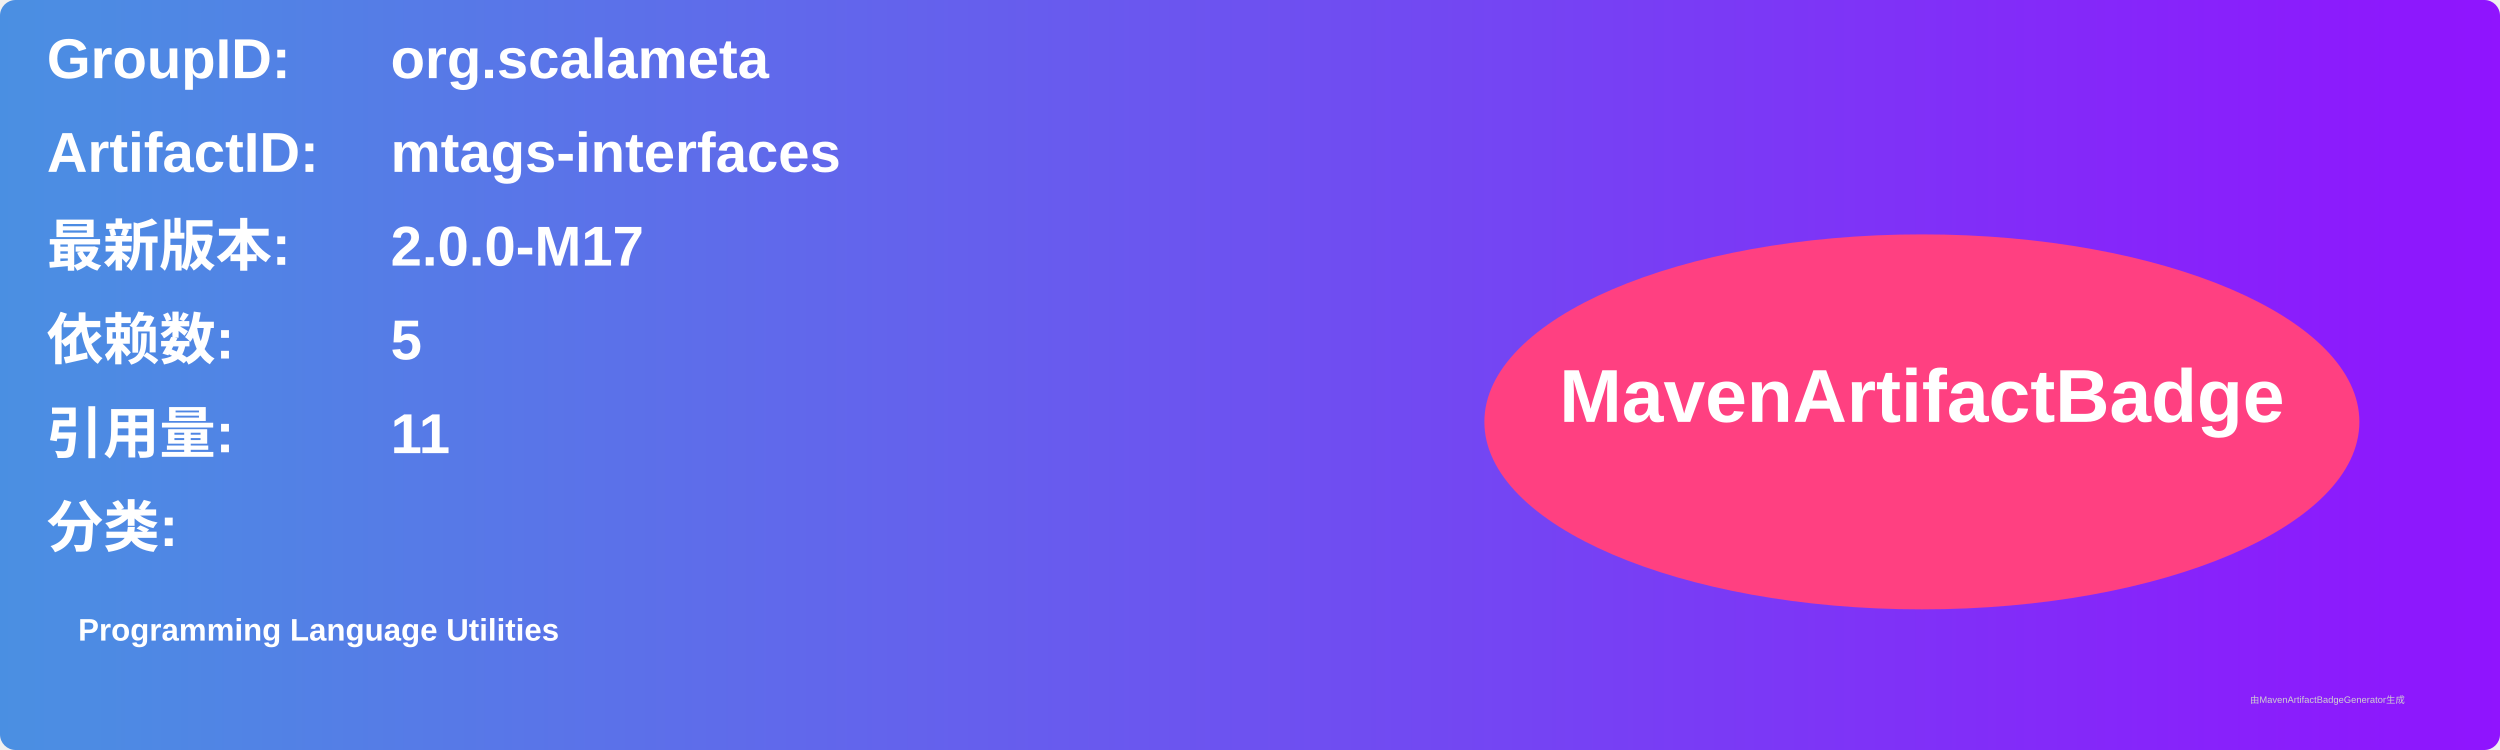
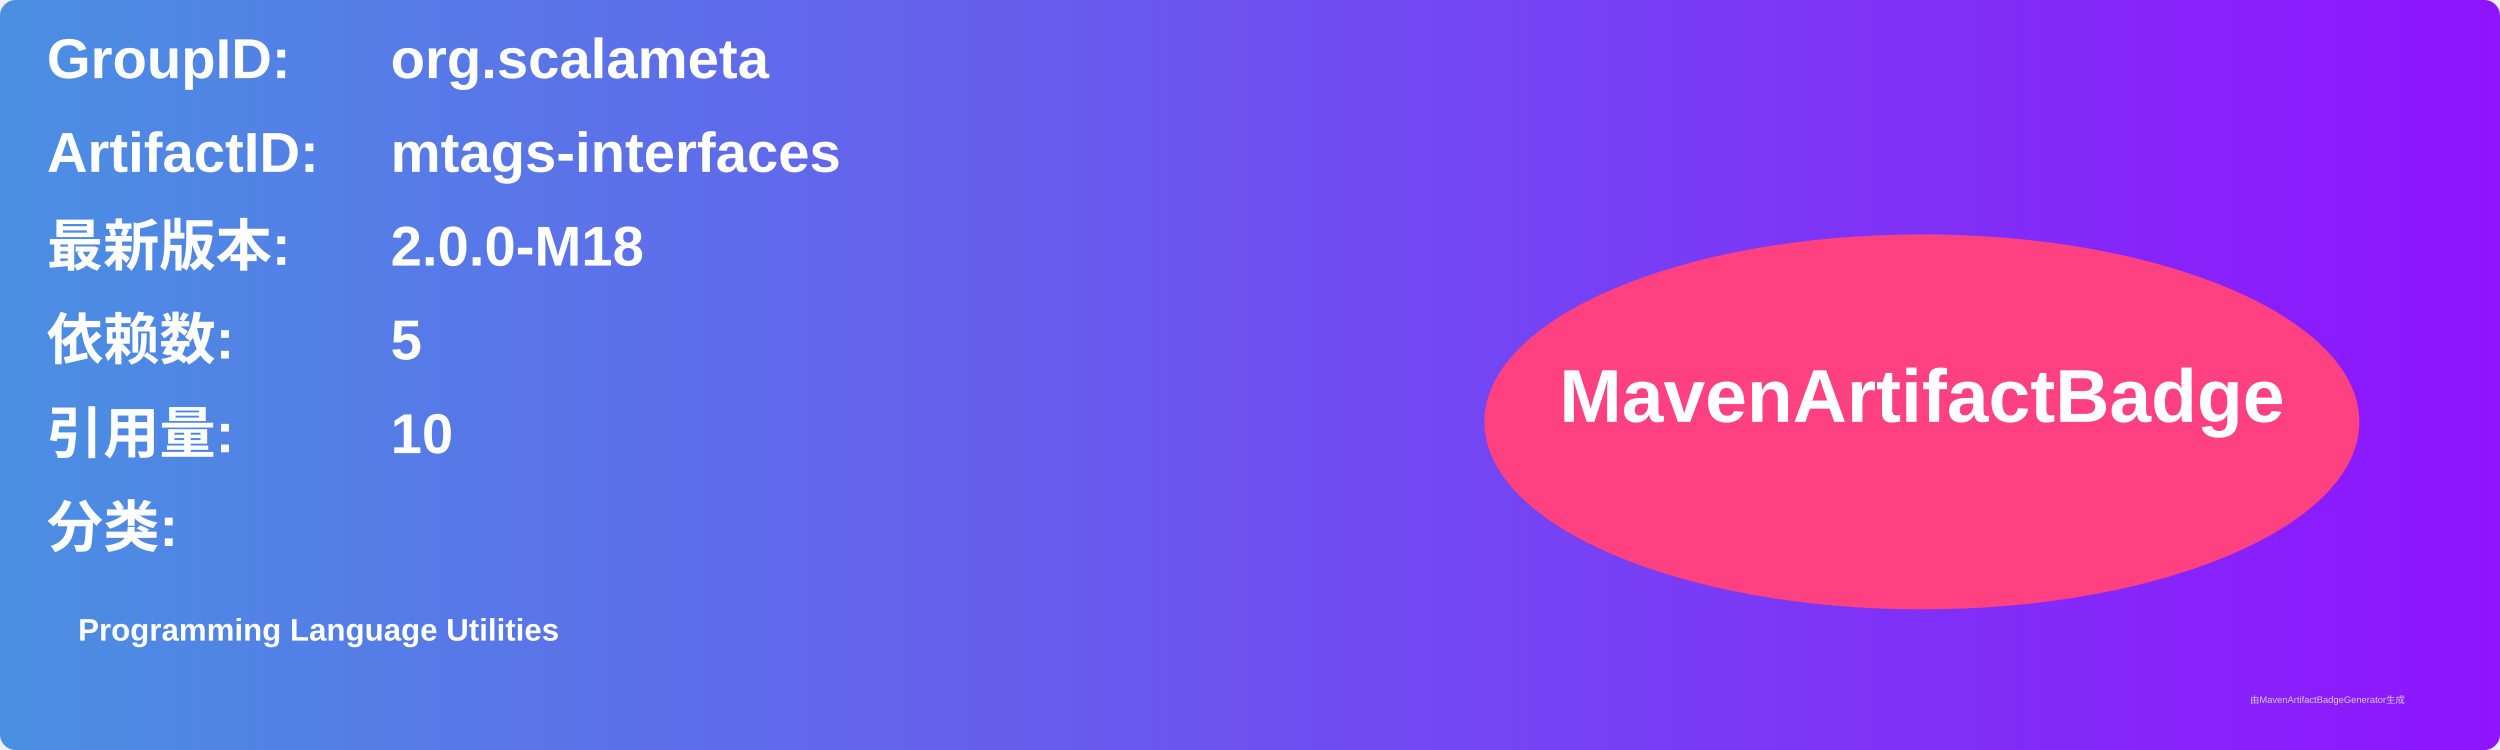
<svg xmlns="http://www.w3.org/2000/svg" width="800" height="240" viewBox="0 0 800 240">
  <linearGradient id="grad" x1="0%" y1="0%" x2="100%" y2="0%">
    <stop offset="0%" stop-color="#4a90e2" />
    <stop offset="100%" stop-color="#9013fe" />
  </linearGradient>
  <rect width="100%" height="100%" rx="5" ry="5" fill="url(#grad)" />
  <g transform="translate(15, 15)">
    <text x="0" y="10" font-family="Arial" font-size="18" fill="white" font-weight="bold" width="260">GroupID:</text>
    <text x="110" y="10" font-family="Arial" font-size="18" fill="white" font-weight="bold" width="460">org.scalameta</text>
    <text x="0" y="40" font-family="Arial" font-size="18" fill="white" font-weight="bold" width="260">ArtifactID:</text>
    <text x="110" y="40" font-family="Arial" font-size="18" fill="white" font-weight="bold" width="460">mtags-interfaces</text>
    <text x="0" y="70" font-family="Arial" font-size="18" fill="white" font-weight="bold">最新版本:</text>
    <text x="110" y="70" font-family="Arial" font-size="18" fill="white" font-weight="bold">
-       <tspan font-weight="bold">2.0.0-M17</tspan>
+       <tspan font-weight="bold">2.0.0-M18</tspan>
    </text>
    <text x="0" y="100" font-family="Arial" font-size="18" fill="white" font-weight="bold">依赖数: </text>
    <text x="110" y="100" font-family="Arial" font-size="18" fill="white">
      <tspan font-weight="bold">5</tspan>
    </text>
    <text x="0" y="130" font-family="Arial" font-size="18" fill="white" font-weight="bold">引用量: </text>
    <text x="110" y="130" font-family="Arial" font-size="18" fill="white">
-       <tspan font-weight="bold">11</tspan>
+       <tspan font-weight="bold">10</tspan>
    </text>
    <text x="0" y="160" font-family="Arial" font-size="18" fill="white" font-weight="bold">分类:</text>
    <text x="10" y="190" font-family="Arial" font-size="10" fill="white">
      <tspan font-weight="bold">Programming Language Utilities</tspan>
    </text>
    <ellipse cx="600" cy="120" rx="140" ry="60" fill="#ff4081" />
    <text x="600" y="120" text-anchor="middle" font-family="Arial" font-size="24" fill="white" font-weight="bold">MavenArtifactBadge</text>
  </g>
  <text x="720" y="225" font-family="Arial" font-size="3" fill="#d0d0d0">由MavenArtifactBadgeGenerator生成</text>
</svg>
